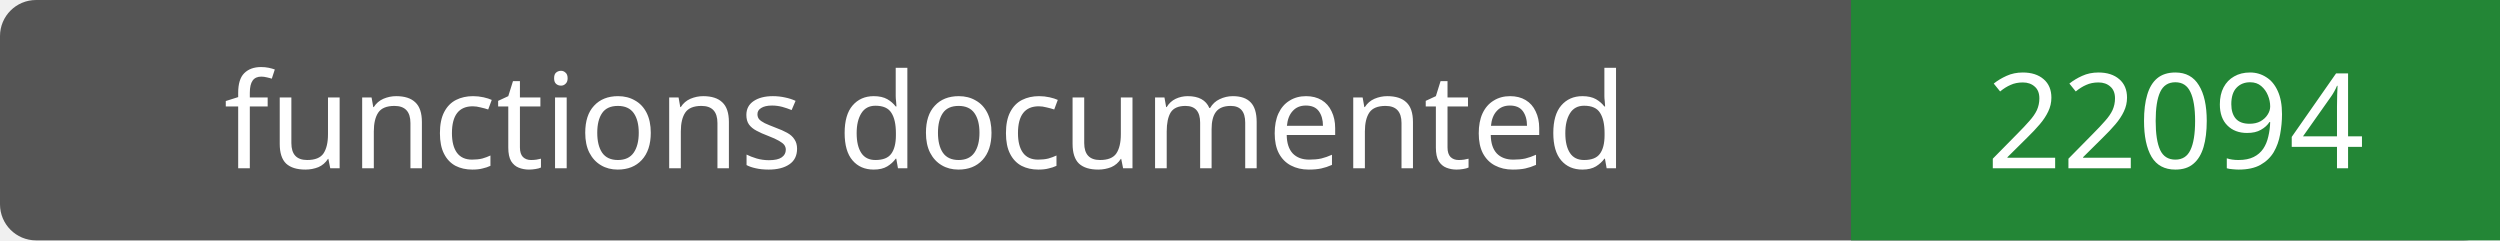
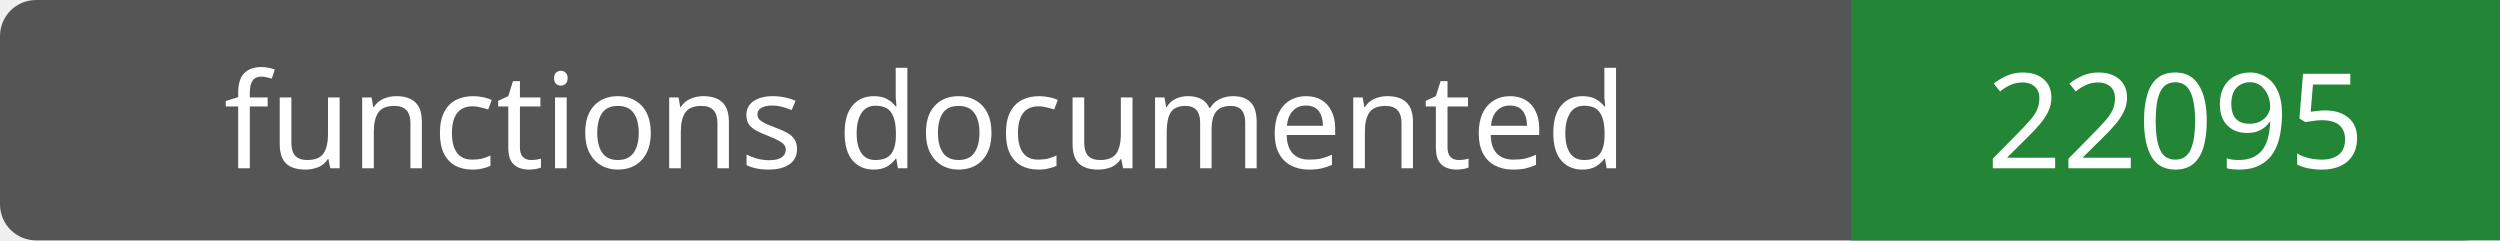
- <svg xmlns="http://www.w3.org/2000/svg" width="208" height="20" role="img" aria-label="functions documented: 22094">
+ <svg xmlns="http://www.w3.org/2000/svg" width="208" height="20" role="img" aria-label="functions documented: 22095">
  <rect width="208" height="20" rx="3" fill="#555" />
  <path fill="#238636" d="M154 0h54v20H154z" />
  <g fill="#fff" text-anchor="middle" font-family="Verdana,sans-serif" font-size="11">
    <text x="77.0" y="14">functions documented</text>
-     <text x="181.0" y="14">22094</text>
+     <text x="181.0" y="14">22095</text>
  </g>
</svg>
